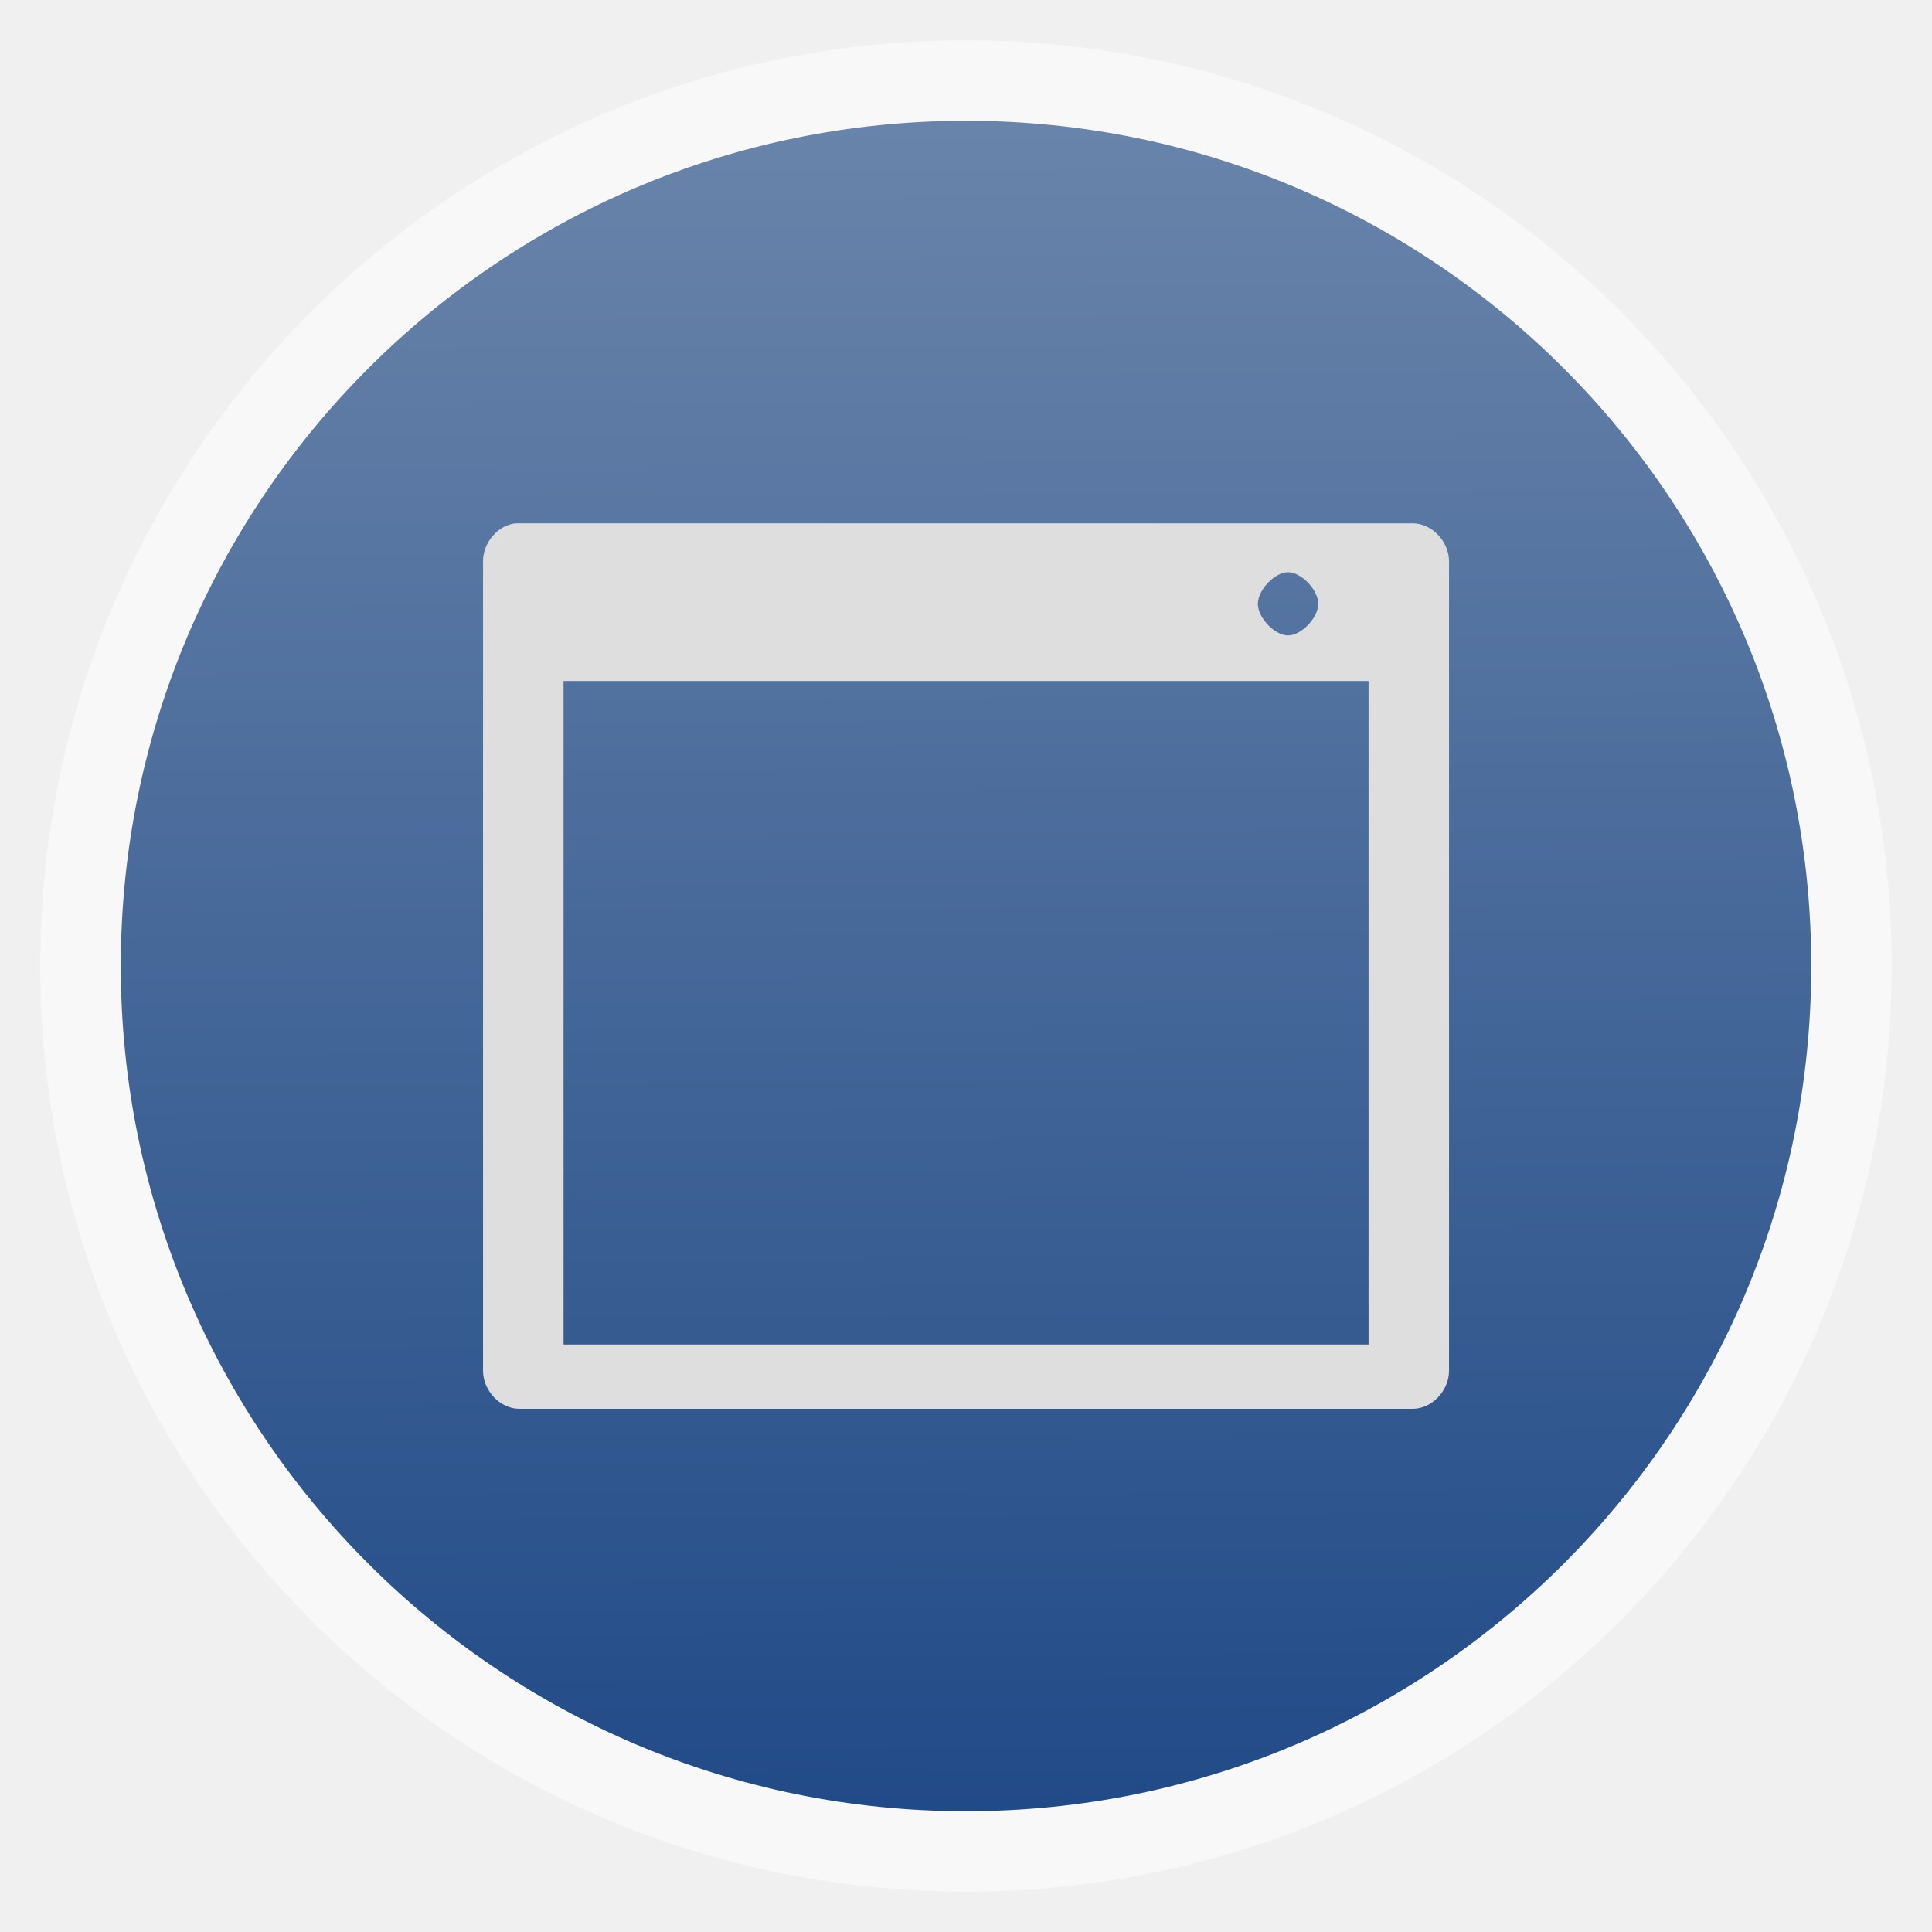
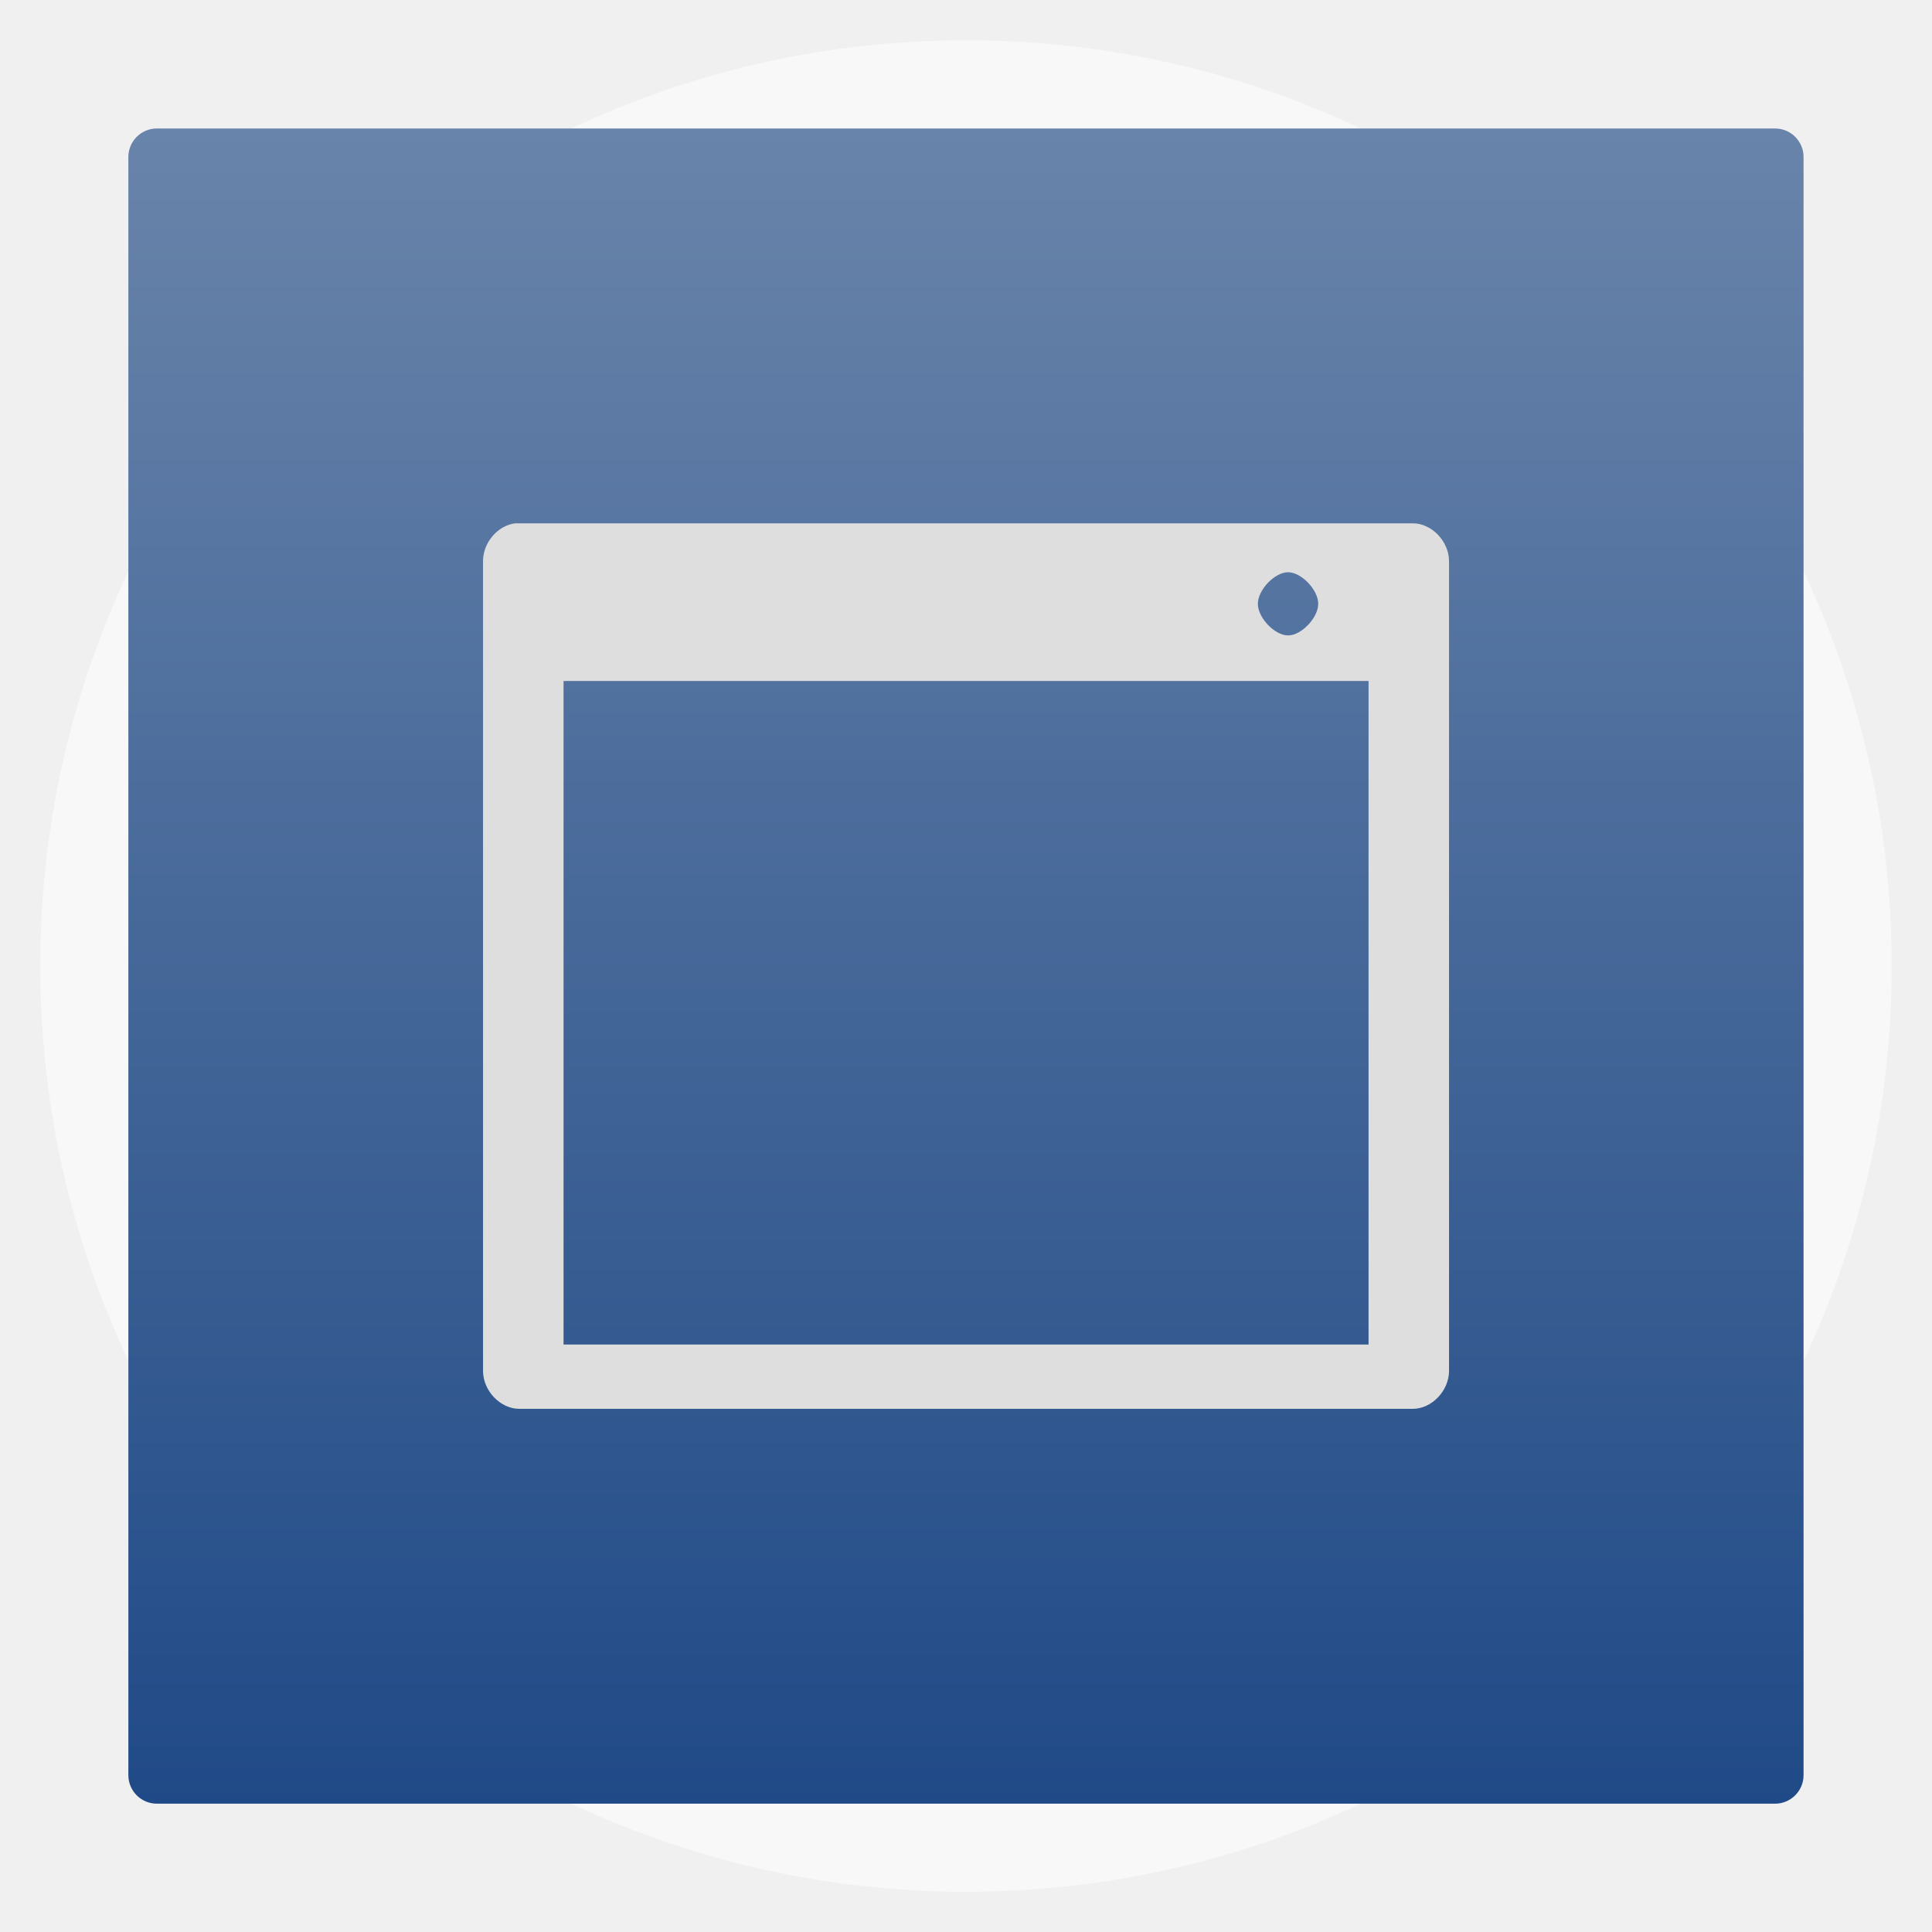
- <svg xmlns="http://www.w3.org/2000/svg" xmlns:xlink="http://www.w3.org/1999/xlink" viewBox="0 0 48 48" width="48" height="48">
-   <defs>
-     <linearGradient id="0">
-       <stop stop-color="#204a87" />
-       <stop offset="1" stop-color="#6984aa" />
+ <svg xmlns="http://www.w3.org/2000/svg" xmlns:xlink="http://www.w3.org/1999/xlink" viewBox="0 0 48 48" id="svg2" version="1.1" width="100%" height="100%">
+   <defs id="defs4">
+     <linearGradient id="linearGradient3786">
+       <stop offset="0" style="stop-color:#204a87" id="stop7" />
+       <stop offset="1" style="stop-color:#6984aa" id="stop9" />
    </linearGradient>
-     <linearGradient xlink:href="#0" id="1" gradientUnits="userSpaceOnUse" gradientTransform="matrix(3.543307,0,0,3.543307,-48.00197,-48.00275)" y1="0.746" x2="0" y2="12.7" x1="-0.057" />
+     <linearGradient xlink:href="#linearGradient3786" id="linearGradient3792" y1="-1057.362" y2="-1002.362" x2="0" gradientUnits="userSpaceOnUse" />
+     <linearGradient gradientTransform="matrix(1.10525,0,0,1.10525,-134.2787,-295.7618)" xlink:href="#linearGradient4460" id="linearGradient3810" y1="279.096" y2="268.33" gradientUnits="userSpaceOnUse" x2="0" />
+     <linearGradient id="linearGradient4460">
+       <stop offset="0" style="stop-color:#cd3b27" id="stop7-1" />
+       <stop offset="1" style="stop-color:#de6352" id="stop9-6" />
+     </linearGradient>
+     <linearGradient y2="268.33" x2="0" y1="279.096" gradientTransform="matrix(1.10525,0,0,1.10525,-134.2787,-295.7618)" gradientUnits="userSpaceOnUse" id="linearGradient3020" xlink:href="#linearGradient4460" />
+     <linearGradient xlink:href="#linearGradient3786" id="linearGradient3817" x1="-42.301" y1="22.708" x2="-0.302" y2="22.708" gradientUnits="userSpaceOnUse" gradientTransform="translate(-2.700769,1.293577)" />
+     <linearGradient xlink:href="#linearGradient3786" id="linearGradient3819" x1="-44.303" y1="22.706" x2="1.696" y2="22.706" gradientUnits="userSpaceOnUse" gradientTransform="translate(-2.697229,1.293577)" />
+     <linearGradient xlink:href="#linearGradient3844" id="linearGradient3850" y1="6.773" y2="12.7" x2="0" gradientUnits="userSpaceOnUse" />
+     <linearGradient id="linearGradient3844">
+       <stop offset="0" style="stop-color:#52525d" id="stop7-2" />
+       <stop offset="1" style="stop-color:#36363e" id="stop9-0" />
+     </linearGradient>
+     <linearGradient y2="12.7" x2="0" y1="6.773" gradientUnits="userSpaceOnUse" id="linearGradient3023" xlink:href="#linearGradient3844" />
+     <linearGradient xlink:href="#linearGradient3786" id="linearGradient3855" gradientUnits="userSpaceOnUse" y1="6.773" x2="0" y2="12.7" gradientTransform="matrix(3.543307,0,0,3.543307,-83.00118,-50.14198)" />
+     <linearGradient xlink:href="#linearGradient3786" id="linearGradient3867" gradientUnits="userSpaceOnUse" gradientTransform="matrix(3.543307,0,0,3.543307,-83.00118,-50.14198)" y1="6.773" x2="0" y2="12.7" />
+     <linearGradient xlink:href="#linearGradient3786" id="linearGradient3875" gradientUnits="userSpaceOnUse" gradientTransform="matrix(3.543307,0,0,3.543307,-48.00197,-48.00275)" y1="6.773" x2="0" y2="12.7" />
+     <linearGradient xlink:href="#linearGradient3786" id="linearGradient3787" x1="-36.811" y1="24.002" x2="4.809" y2="24.002" gradientUnits="userSpaceOnUse" gradientTransform="translate(-8.000999,-0.003315)" />
  </defs>
-   <path d="m 11.198,12.055 c -0.501,0.052 -0.923,0.524 -0.921,1.028 l 0,21.945 c 5.3e-5,0.538 0.49,1.028 1.028,1.028 l 25.349,0 c 0.538,-8.6e-5 1.028,-0.49 1.028,-1.028 l 0,-21.945 c -5.4e-5,-0.538 -0.49,-1.028 -1.028,-1.028 l -25.349,0 c -0.036,0 -0.071,0 -0.107,0 z m 23.915,1.704 c 0.378,0 0.856,0.478 0.856,0.856 0,0.378 -0.478,0.856 -0.856,0.856 -0.378,0 -0.856,-0.478 -0.856,-0.856 0,-0.378 0.478,-0.856 0.856,-0.856 z m -23.123,2.569 23.979,0 0,17.984 -23.979,0 z" fill="#ffffff" color="#000000" />
-   <rect height="45.999" rx="23" y="1" x="1" width="45.999" opacity="0.5" fill="#ffffff" fill-rule="evenodd" />
-   <rect height="41.999" rx="20.998" y="-45" x="-45" width="41.999" transform="scale(-1,-1)" fill="url(#1)" fill-rule="evenodd" />
-   <g transform="matrix(0.7500001,0,0,0.7850246,6.000785,-783.288)" fill="#dedede">
-     <path d="m 9.075,1014.35 c -0.586,0.061 -1.078,0.611 -1.075,1.2 l 0,25.625 c 6.3e-5,0.628 0.572,1.2 1.2,1.2 l 29.6,0 c 0.628,-10e-5 1.2,-0.572 1.2,-1.2 l 0,-25.625 c -6.3e-5,-0.628 -0.572,-1.2 -1.2,-1.2 l -29.6,0 c -0.042,0 -0.083,0 -0.125,0 z m 25.592,1.548 c 0.442,0 1,0.558 1,1 0,0.442 -0.558,1 -1,1 -0.442,0 -1,-0.558 -1,-1 0,-0.442 0.558,-1 1,-1 z m -24,3.442 26.667,0 0,21 -26.667,0 z" color="#000000" />
+   <path id="path18" d="m 11.198,12.055 c -0.501,0.052 -0.923,0.524 -0.921,1.028 l 0,21.945 c 5.3e-5,0.538 0.49,1.028 1.028,1.028 l 25.349,0 c 0.538,-8.6e-5 1.028,-0.49 1.028,-1.028 l 0,-21.945 c -5.4e-5,-0.538 -0.49,-1.028 -1.028,-1.028 l -25.349,0 c -0.036,0 -0.071,0 -0.107,0 z m 23.915,1.704 c 0.378,0 0.856,0.478 0.856,0.856 0,0.378 -0.478,0.856 -0.856,0.856 -0.378,0 -0.856,-0.478 -0.856,-0.856 0,-0.378 0.478,-0.856 0.856,-0.856 z m -23.123,2.569 23.979,0 0,17.984 -23.979,0 z" style="line-height:normal;color:#000000;fill:#ffffff" />
+   <rect id="rect14" style="opacity:0.5;fill:#ffffff;fill-rule:evenodd" height="45.999" rx="23" y="1.001" x="1" width="45.999" />
+   <rect id="rect42" style="fill:url(#linearGradient3787);fill-opacity:1;fill-rule:evenodd" height="41.62" rx="0.709" y="3.189" x="-44.812" width="41.62" transform="matrix(0,-1,1,0,0,0)" />
+   <g transform="matrix(0.7500001,0,0,0.7850246,6.000785,-783.288)" id="g3031" style="fill:#dedede;fill-opacity:1">
+     <path style="line-height:normal;color:#000000;fill:#dedede;fill-opacity:1" d="m 9.075,1014.35 c -0.586,0.061 -1.078,0.611 -1.075,1.2 l 0,25.625 c 6.3e-5,0.628 0.572,1.2 1.2,1.2 l 29.6,0 c 0.628,-10e-5 1.2,-0.572 1.2,-1.2 l 0,-25.625 c -6.3e-5,-0.628 -0.572,-1.2 -1.2,-1.2 l -29.6,0 c -0.042,0 -0.083,0 -0.125,0 z m 25.592,1.548 c 0.442,0 1,0.558 1,1 0,0.442 -0.558,1 -1,1 -0.442,0 -1,-0.558 -1,-1 0,-0.442 0.558,-1 1,-1 z m -24,3.442 26.667,0 0,21 -26.667,0 z" id="path3033" />
  </g>
</svg>
